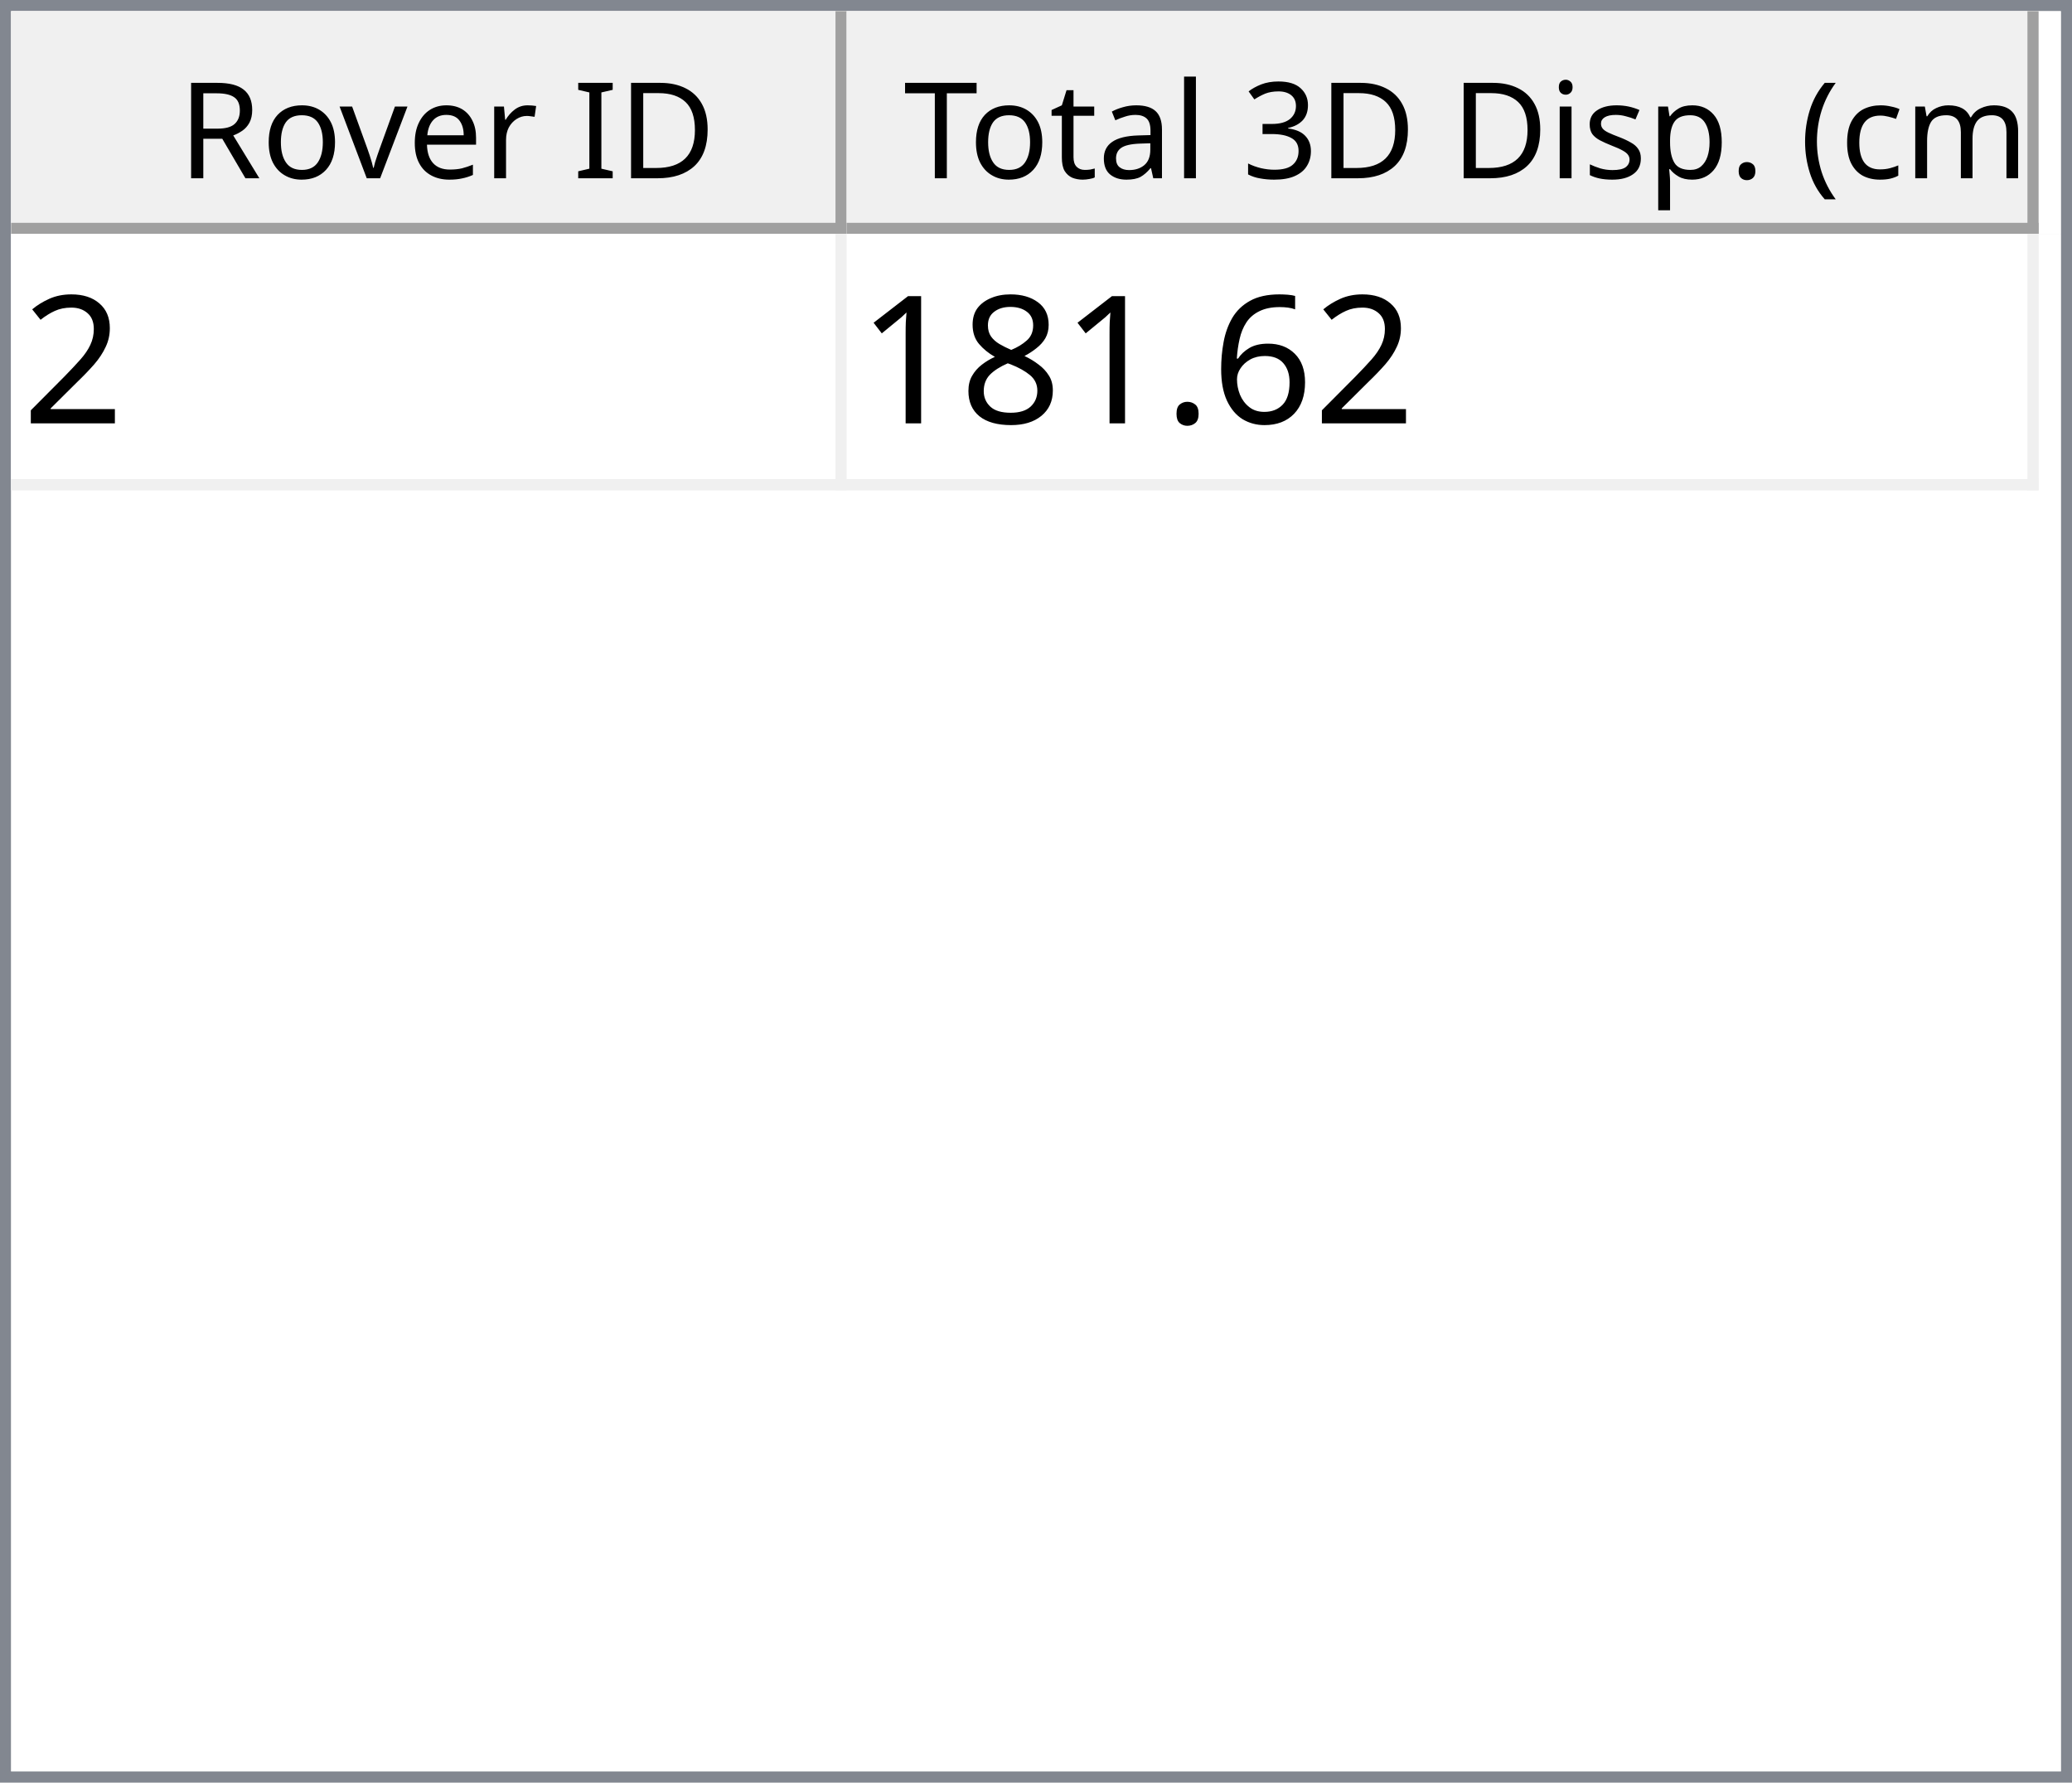
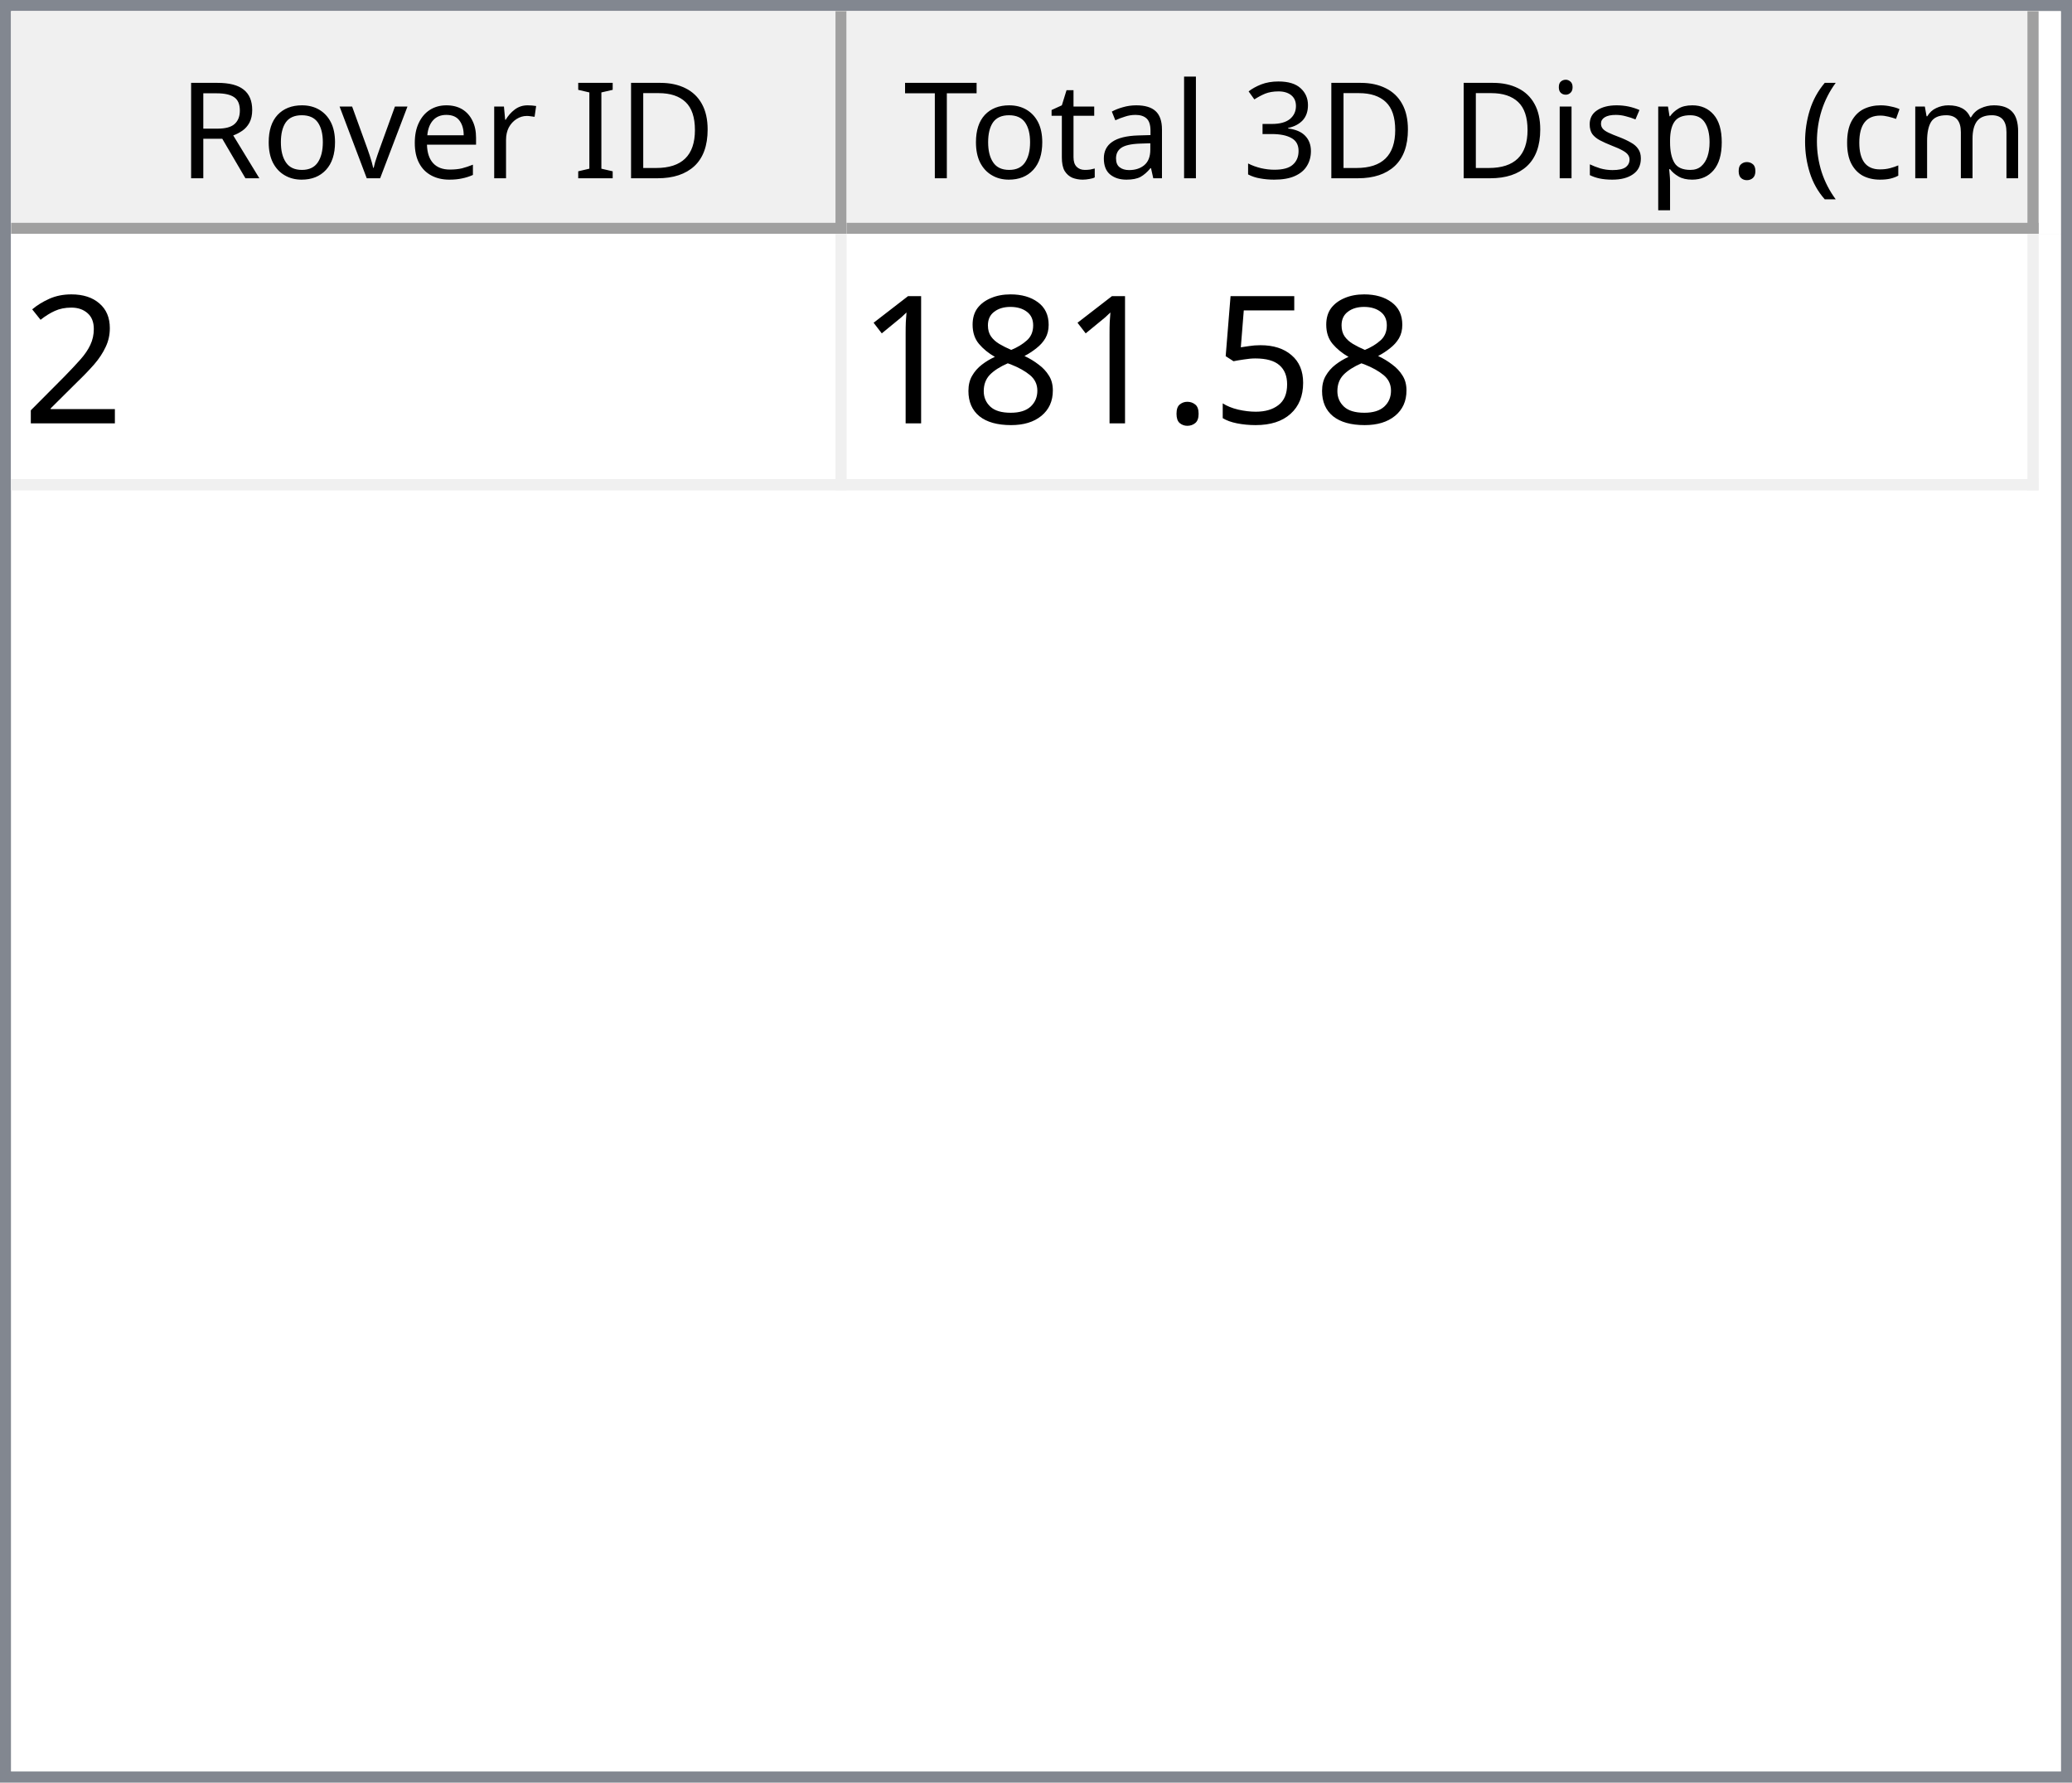
<svg xmlns="http://www.w3.org/2000/svg" style="fill-opacity:1; color-rendering:auto; color-interpolation:auto; text-rendering:auto; stroke:black; stroke-linecap:square; stroke-miterlimit:10; shape-rendering:auto; stroke-opacity:1; fill:black; stroke-dasharray:none; font-weight:normal; stroke-width:1; font-family:'Dialog'; font-style:normal; stroke-linejoin:miter; font-size:12px; stroke-dashoffset:0; image-rendering:auto;" width="186" height="160">
  <defs id="genericDefs" />
  <g>
    <defs id="defs1">
      <clipPath clipPathUnits="userSpaceOnUse" id="clipPath1">
        <path d="M0 0 L186 0 L186 160 L0 160 L0 0 Z" />
      </clipPath>
      <clipPath clipPathUnits="userSpaceOnUse" id="clipPath2">
        <path d="M0 0 L0 160 L186 160 L186 0 Z" />
      </clipPath>
      <clipPath clipPathUnits="userSpaceOnUse" id="clipPath3">
        <path d="M0 0 L0 20 L184 20 L184 0 Z" />
      </clipPath>
      <clipPath clipPathUnits="userSpaceOnUse" id="clipPath4">
        <path d="M0 0 L0 20 L75 20 L75 0 Z" />
      </clipPath>
      <clipPath clipPathUnits="userSpaceOnUse" id="clipPath5">
        <path d="M1 1 L1 19 L74 19 L74 1 Z" />
      </clipPath>
      <clipPath clipPathUnits="userSpaceOnUse" id="clipPath6">
        <path d="M0 0 L0 18 L73 18 L73 0 Z" />
      </clipPath>
      <clipPath clipPathUnits="userSpaceOnUse" id="clipPath7">
        <path d="M-0.5 -0.5 L-0.5 19.5 L74.5 19.5 L74.5 -0.5 Z" />
      </clipPath>
      <clipPath clipPathUnits="userSpaceOnUse" id="clipPath8">
        <path d="M0 0 L0 20 L107 20 L107 0 Z" />
      </clipPath>
      <clipPath clipPathUnits="userSpaceOnUse" id="clipPath9">
        <path d="M1 1 L1 19 L106 19 L106 1 Z" />
      </clipPath>
      <clipPath clipPathUnits="userSpaceOnUse" id="clipPath10">
        <path d="M0 0 L0 18 L105 18 L105 0 Z" />
      </clipPath>
      <clipPath clipPathUnits="userSpaceOnUse" id="clipPath11">
        <path d="M-0.5 -0.5 L-0.5 19.5 L106.5 19.5 L106.5 -0.5 Z" />
      </clipPath>
      <clipPath clipPathUnits="userSpaceOnUse" id="clipPath12">
        <path d="M0 0 L0 138 L184 138 L184 0 Z" />
      </clipPath>
      <clipPath clipPathUnits="userSpaceOnUse" id="clipPath13">
        <path d="M0 0 L0 23 L182 23 L182 0 Z" />
      </clipPath>
      <clipPath clipPathUnits="userSpaceOnUse" id="clipPath14">
        <path d="M-0.5 -0.5 L-0.5 22.5 L181.5 22.5 L181.5 -0.5 Z" />
      </clipPath>
      <clipPath clipPathUnits="userSpaceOnUse" id="clipPath15">
        <path d="M0 0 L0 22 L74 22 L74 0 Z" />
      </clipPath>
      <clipPath clipPathUnits="userSpaceOnUse" id="clipPath16">
        <path d="M0 0 L0 22 L106 22 L106 0 Z" />
      </clipPath>
      <font horiz-adv-x="64.551" id="font1">
        <font-face ascent="107.91" descent="25.098" units-per-em="100" style="font-style:normal; font-family:Segoe UI; font-weight:normal;" />
        <missing-glyph horiz-adv-x="64.551" d="M8.109 0 L8.109 68.266 L56.453 68.266 L56.453 0 L8.109 0 ZM15.328 7.234 L49.219 7.234 L49.219 61.031 L15.328 61.031 L15.328 7.234 Z" />
        <glyph unicode="D" horiz-adv-x="70.117" d="M9.188 0 L9.188 70.016 L28.516 70.016 Q65.531 70.016 65.531 35.891 Q65.531 19.672 55.25 9.836 Q44.969 0 27.734 0 L9.188 0 ZM17.391 62.594 L17.391 7.422 L27.828 7.422 Q41.609 7.422 49.273 14.797 Q56.938 22.172 56.938 35.688 Q56.938 62.594 28.328 62.594 L17.391 62.594 Z" />
        <glyph unicode="I" horiz-adv-x="26.611" d="M17.391 0 L9.188 0 L9.188 70.016 L17.391 70.016 L17.391 0 Z" />
        <glyph unicode=" " horiz-adv-x="27.393" d="" />
        <glyph unicode="r" horiz-adv-x="34.766" d="M34.188 41.891 Q32.078 43.5 28.125 43.5 Q23 43.5 19.555 38.672 Q16.109 33.844 16.109 25.484 L16.109 0 L8.109 0 L8.109 50 L16.109 50 L16.109 39.703 L16.312 39.703 Q18.016 44.969 21.531 47.922 Q25.047 50.875 29.391 50.875 Q32.516 50.875 34.188 50.203 L34.188 41.891 Z" />
        <glyph unicode="e" horiz-adv-x="52.295" d="M48.297 23 L12.984 23 Q13.188 14.656 17.484 10.109 Q21.781 5.562 29.297 5.562 Q37.75 5.562 44.828 11.141 L44.828 3.609 Q38.234 -1.172 27.391 -1.172 Q16.797 -1.172 10.742 5.641 Q4.688 12.453 4.688 24.812 Q4.688 36.469 11.305 43.82 Q17.922 51.172 27.734 51.172 Q37.547 51.172 42.922 44.828 Q48.297 38.484 48.297 27.203 L48.297 23 ZM40.094 29.781 Q40.047 36.719 36.75 40.578 Q33.453 44.438 27.594 44.438 Q21.922 44.438 17.969 40.383 Q14.016 36.328 13.094 29.781 L40.094 29.781 Z" />
        <glyph unicode="v" horiz-adv-x="47.9" d="M47.406 50 L27.484 0 L19.625 0 L0.688 50 L9.469 50 L22.172 13.672 Q23.578 9.672 23.922 6.688 L24.125 6.688 Q24.609 10.453 25.688 13.484 L38.969 50 L47.406 50 Z" />
        <glyph unicode="o" horiz-adv-x="58.594" d="M29 -1.172 Q17.922 -1.172 11.305 5.836 Q4.688 12.844 4.688 24.422 Q4.688 37.016 11.57 44.094 Q18.453 51.172 30.172 51.172 Q41.359 51.172 47.633 44.289 Q53.906 37.406 53.906 25.203 Q53.906 13.234 47.141 6.031 Q40.375 -1.172 29 -1.172 ZM29.594 44.438 Q21.875 44.438 17.383 39.188 Q12.891 33.938 12.891 24.703 Q12.891 15.828 17.43 10.695 Q21.969 5.562 29.594 5.562 Q37.359 5.562 41.531 10.594 Q45.703 15.625 45.703 24.906 Q45.703 34.281 41.531 39.359 Q37.359 44.438 29.594 44.438 Z" />
        <glyph unicode="R" horiz-adv-x="59.814" d="M59.375 0 L49.609 0 L37.891 19.625 Q36.281 22.359 34.766 24.289 Q33.25 26.219 31.664 27.438 Q30.078 28.656 28.25 29.219 Q26.422 29.781 24.125 29.781 L17.391 29.781 L17.391 0 L9.188 0 L9.188 70.016 L30.078 70.016 Q34.672 70.016 38.555 68.867 Q42.438 67.719 45.289 65.375 Q48.141 63.031 49.758 59.547 Q51.375 56.062 51.375 51.375 Q51.375 47.703 50.273 44.656 Q49.172 41.609 47.148 39.211 Q45.125 36.812 42.266 35.133 Q39.406 33.453 35.844 32.516 L35.844 32.328 Q37.594 31.547 38.891 30.547 Q40.188 29.547 41.359 28.18 Q42.531 26.812 43.68 25.078 Q44.828 23.344 46.234 21.047 L59.375 0 ZM17.391 62.594 L17.391 37.203 L28.516 37.203 Q31.594 37.203 34.203 38.133 Q36.812 39.062 38.719 40.797 Q40.625 42.531 41.703 45.047 Q42.781 47.562 42.781 50.688 Q42.781 56.297 39.141 59.445 Q35.5 62.594 28.609 62.594 L17.391 62.594 Z" />
        <glyph unicode=")" horiz-adv-x="30.176" d="M8.297 -15.922 L1.172 -15.922 Q16.406 2.344 16.406 26.812 Q16.406 51.469 1.078 70.016 L8.297 70.016 Q23.531 52.156 23.531 26.703 Q23.531 1.375 8.297 -15.922 Z" />
        <glyph unicode="m" horiz-adv-x="86.133" d="M79.109 0 L71.094 0 L71.094 28.719 Q71.094 37.016 68.531 40.727 Q65.969 44.438 59.906 44.438 Q54.781 44.438 51.195 39.75 Q47.609 35.062 47.609 28.516 L47.609 0 L39.594 0 L39.594 29.688 Q39.594 44.438 28.219 44.438 Q22.953 44.438 19.531 40.016 Q16.109 35.594 16.109 28.516 L16.109 0 L8.109 0 L8.109 50 L16.109 50 L16.109 42.094 L16.312 42.094 Q21.625 51.172 31.844 51.172 Q36.969 51.172 40.773 48.312 Q44.578 45.453 46 40.828 Q51.562 51.172 62.594 51.172 Q79.109 51.172 79.109 30.812 L79.109 0 Z" />
        <glyph unicode="c" horiz-adv-x="46.191" d="M42.188 2.297 Q36.422 -1.172 28.516 -1.172 Q17.828 -1.172 11.258 5.789 Q4.688 12.75 4.688 23.828 Q4.688 36.188 11.766 43.68 Q18.844 51.172 30.672 51.172 Q37.25 51.172 42.281 48.734 L42.281 40.531 Q36.719 44.438 30.375 44.438 Q22.703 44.438 17.797 38.945 Q12.891 33.453 12.891 24.516 Q12.891 15.719 17.508 10.641 Q22.125 5.562 29.891 5.562 Q36.422 5.562 42.188 9.906 L42.188 2.297 Z" />
        <glyph unicode="(" horiz-adv-x="30.176" d="M29.109 -15.922 L21.969 -15.922 Q6.844 1.375 6.844 26.703 Q6.844 52.156 21.969 70.016 L29.203 70.016 Q13.875 51.469 13.875 26.812 Q13.875 2.344 29.109 -15.922 Z" />
        <glyph unicode="." horiz-adv-x="21.68" d="M10.891 -1.078 Q8.641 -1.078 7.055 0.539 Q5.469 2.156 5.469 4.391 Q5.469 6.641 7.055 8.273 Q8.641 9.906 10.891 9.906 Q13.188 9.906 14.797 8.273 Q16.406 6.641 16.406 4.391 Q16.406 2.156 14.797 0.539 Q13.188 -1.078 10.891 -1.078 Z" />
        <glyph unicode="p" horiz-adv-x="58.789" d="M16.312 7.234 L16.109 7.234 L16.109 -23 L8.109 -23 L8.109 50 L16.109 50 L16.109 41.219 L16.312 41.219 Q22.219 51.172 33.594 51.172 Q43.266 51.172 48.688 44.461 Q54.109 37.75 54.109 26.469 Q54.109 13.922 48 6.375 Q41.891 -1.172 31.297 -1.172 Q21.578 -1.172 16.312 7.234 ZM16.109 27.391 L16.109 20.406 Q16.109 14.203 20.141 9.883 Q24.172 5.562 30.375 5.562 Q37.641 5.562 41.773 11.133 Q45.906 16.703 45.906 26.609 Q45.906 34.969 42.047 39.703 Q38.188 44.438 31.594 44.438 Q24.609 44.438 20.359 39.578 Q16.109 34.719 16.109 27.391 Z" />
        <glyph unicode="s" horiz-adv-x="42.432" d="M5.078 1.812 L5.078 10.406 Q11.625 5.562 19.484 5.562 Q30.031 5.562 30.031 12.594 Q30.031 14.594 29.125 15.992 Q28.219 17.391 26.68 18.461 Q25.141 19.531 23.07 20.383 Q21 21.234 18.609 22.172 Q15.281 23.484 12.766 24.828 Q10.25 26.172 8.57 27.859 Q6.891 29.547 6.031 31.695 Q5.172 33.844 5.172 36.719 Q5.172 40.234 6.789 42.945 Q8.406 45.656 11.086 47.484 Q13.766 49.312 17.211 50.242 Q20.656 51.172 24.312 51.172 Q30.812 51.172 35.938 48.922 L35.938 40.828 Q30.422 44.438 23.25 44.438 Q21 44.438 19.195 43.922 Q17.391 43.406 16.094 42.477 Q14.797 41.547 14.086 40.258 Q13.375 38.969 13.375 37.406 Q13.375 35.453 14.086 34.133 Q14.797 32.812 16.164 31.789 Q17.531 30.766 19.484 29.938 Q21.438 29.109 23.922 28.125 Q27.25 26.859 29.883 25.516 Q32.516 24.172 34.375 22.484 Q36.234 20.797 37.234 18.602 Q38.234 16.406 38.234 13.375 Q38.234 9.672 36.602 6.938 Q34.969 4.203 32.234 2.398 Q29.5 0.594 25.93 -0.289 Q22.359 -1.172 18.453 -1.172 Q10.75 -1.172 5.078 1.812 Z" />
        <glyph unicode="i" horiz-adv-x="24.219" d="M12.203 62.703 Q10.062 62.703 8.547 64.164 Q7.031 65.625 7.031 67.875 Q7.031 70.125 8.547 71.609 Q10.062 73.094 12.203 73.094 Q14.406 73.094 15.945 71.609 Q17.484 70.125 17.484 67.875 Q17.484 65.719 15.945 64.211 Q14.406 62.703 12.203 62.703 ZM16.109 0 L8.109 0 L8.109 50 L16.109 50 L16.109 0 Z" />
        <glyph unicode="3" horiz-adv-x="53.906" d="M46.531 19.828 Q46.531 15.094 44.75 11.211 Q42.969 7.328 39.719 4.57 Q36.469 1.812 31.93 0.297 Q27.391 -1.219 21.922 -1.219 Q11.922 -1.219 6 2.594 L6 11.188 Q13.094 5.609 22.219 5.609 Q25.875 5.609 28.828 6.539 Q31.781 7.469 33.906 9.227 Q36.031 10.984 37.18 13.477 Q38.328 15.969 38.328 19.094 Q38.328 32.812 18.797 32.812 L12.984 32.812 L12.984 39.594 L18.5 39.594 Q35.797 39.594 35.797 52.484 Q35.797 64.406 22.609 64.406 Q15.188 64.406 8.688 59.422 L8.688 67.188 Q15.375 71.188 24.609 71.188 Q29 71.188 32.57 69.969 Q36.141 68.75 38.68 66.555 Q41.219 64.359 42.609 61.281 Q44 58.203 44 54.5 Q44 40.672 30.031 36.719 L30.031 36.531 Q33.594 36.141 36.625 34.797 Q39.656 33.453 41.852 31.305 Q44.047 29.156 45.289 26.25 Q46.531 23.344 46.531 19.828 Z" />
        <glyph unicode="l" horiz-adv-x="24.219" d="M16.109 0 L8.109 0 L8.109 74.031 L16.109 74.031 L16.109 0 Z" />
        <glyph unicode="a" horiz-adv-x="50.879" d="M43.891 0 L35.891 0 L35.891 7.812 L35.688 7.812 Q30.469 -1.172 20.312 -1.172 Q12.844 -1.172 8.617 2.781 Q4.391 6.734 4.391 13.281 Q4.391 27.297 20.906 29.594 L35.891 31.688 Q35.891 44.438 25.594 44.438 Q16.547 44.438 9.281 38.281 L9.281 46.484 Q16.656 51.172 26.266 51.172 Q43.891 51.172 43.891 32.516 L43.891 0 ZM35.891 25.297 L23.828 23.641 Q18.266 22.859 15.43 20.875 Q12.594 18.891 12.594 13.875 Q12.594 10.203 15.211 7.883 Q17.828 5.562 22.172 5.562 Q28.125 5.562 32.008 9.742 Q35.891 13.922 35.891 20.312 L35.891 25.297 Z" />
        <glyph unicode="t" horiz-adv-x="33.887" d="M31.297 0.484 Q28.469 -1.078 23.828 -1.078 Q10.688 -1.078 10.688 13.578 L10.688 43.172 L2.094 43.172 L2.094 50 L10.688 50 L10.688 62.203 L18.703 64.797 L18.703 50 L31.297 50 L31.297 43.172 L18.703 43.172 L18.703 14.984 Q18.703 9.969 20.414 7.82 Q22.125 5.672 26.078 5.672 Q29.109 5.672 31.297 7.328 L31.297 0.484 Z" />
        <glyph unicode="T" horiz-adv-x="52.393" d="M50.594 62.594 L30.375 62.594 L30.375 0 L22.172 0 L22.172 62.594 L2 62.594 L2 70.016 L50.594 70.016 L50.594 62.594 Z" />
      </font>
      <font horiz-adv-x="75.0" id="font2">
        <font-face ascent="100.537" descent="21.973" units-per-em="100" style="font-style:normal; font-family:sans-serif; font-weight:normal;" />
        <missing-glyph horiz-adv-x="75.0" d="M12.5 0 L12.5 62.5 L62.5 62.5 L62.5 0 L12.5 0 ZM14.062 1.562 L60.938 1.562 L60.938 60.938 L14.062 60.938 L14.062 1.562 Z" />
        <glyph unicode="2" horiz-adv-x="55.615" d="M50.344 8.453 L50.344 0 L3.031 0 Q2.938 3.172 4.047 6.109 Q5.859 10.938 9.836 15.625 Q13.812 20.312 21.344 26.469 Q33.016 36.031 37.117 41.625 Q41.219 47.219 41.219 52.203 Q41.219 57.422 37.477 61.008 Q33.734 64.594 27.734 64.594 Q21.391 64.594 17.578 60.789 Q13.766 56.984 13.719 50.25 L4.688 51.172 Q5.609 61.281 11.664 66.578 Q17.719 71.875 27.938 71.875 Q38.234 71.875 44.242 66.164 Q50.25 60.453 50.25 52 Q50.25 47.703 48.492 43.555 Q46.734 39.406 42.656 34.812 Q38.578 30.219 29.109 22.219 Q21.188 15.578 18.945 13.211 Q16.703 10.844 15.234 8.453 L50.344 8.453 Z" />
-         <glyph unicode="6" horiz-adv-x="55.615" d="M49.75 54.047 L41.016 53.375 Q39.844 58.547 37.703 60.891 Q34.125 64.656 28.906 64.656 Q24.703 64.656 21.531 62.312 Q17.391 59.281 14.992 53.469 Q12.594 47.656 12.5 36.922 Q15.672 41.75 20.266 44.094 Q24.859 46.438 29.891 46.438 Q38.672 46.438 44.852 39.969 Q51.031 33.5 51.031 23.25 Q51.031 16.5 48.125 10.719 Q45.219 4.938 40.141 1.859 Q35.062 -1.219 28.609 -1.219 Q17.625 -1.219 10.695 6.859 Q3.766 14.938 3.766 33.5 Q3.766 54.25 11.422 63.672 Q18.109 71.875 29.438 71.875 Q37.891 71.875 43.289 67.141 Q48.688 62.406 49.75 54.047 ZM13.875 23.188 Q13.875 18.656 15.797 14.508 Q17.719 10.359 21.188 8.18 Q24.656 6 28.469 6 Q34.031 6 38.039 10.492 Q42.047 14.984 42.047 22.703 Q42.047 30.125 38.086 34.398 Q34.125 38.672 28.125 38.672 Q22.172 38.672 18.023 34.398 Q13.875 30.125 13.875 23.188 Z" />
+         <glyph unicode="5" horiz-adv-x="55.615" d="M4.156 18.75 L13.375 19.531 Q14.406 12.797 18.141 9.398 Q21.875 6 27.156 6 Q33.5 6 37.891 10.789 Q42.281 15.578 42.281 23.484 Q42.281 31 38.062 35.352 Q33.844 39.703 27 39.703 Q22.75 39.703 19.336 37.773 Q15.922 35.844 13.969 32.766 L5.719 33.844 L12.641 70.609 L48.25 70.609 L48.25 62.203 L19.672 62.203 L15.828 42.969 Q22.266 47.469 29.344 47.469 Q38.719 47.469 45.164 40.969 Q51.609 34.469 51.609 24.266 Q51.609 14.547 45.953 7.469 Q39.062 -1.219 27.156 -1.219 Q17.391 -1.219 11.211 4.25 Q5.031 9.719 4.156 18.75 Z" />
        <glyph unicode="." horiz-adv-x="27.783" d="M9.078 0 L9.078 10.016 L19.094 10.016 L19.094 0 L9.078 0 Z" />
        <glyph unicode="8" horiz-adv-x="55.615" d="M17.672 38.812 Q12.203 40.828 9.57 44.539 Q6.938 48.25 6.938 53.422 Q6.938 61.234 12.555 66.555 Q18.172 71.875 27.484 71.875 Q36.859 71.875 42.578 66.43 Q48.297 60.984 48.297 53.172 Q48.297 48.188 45.68 44.508 Q43.062 40.828 37.75 38.812 Q44.344 36.672 47.781 31.883 Q51.219 27.094 51.219 20.453 Q51.219 11.281 44.727 5.031 Q38.234 -1.219 27.641 -1.219 Q17.047 -1.219 10.547 5.055 Q4.047 11.328 4.047 20.703 Q4.047 27.688 7.594 32.398 Q11.141 37.109 17.672 38.812 ZM15.922 53.719 Q15.922 48.641 19.195 45.414 Q22.469 42.188 27.688 42.188 Q32.766 42.188 36.016 45.383 Q39.266 48.578 39.266 53.219 Q39.266 58.062 35.914 61.359 Q32.562 64.656 27.594 64.656 Q22.562 64.656 19.242 61.43 Q15.922 58.203 15.922 53.719 ZM13.094 20.656 Q13.094 16.891 14.875 13.375 Q16.656 9.859 20.172 7.93 Q23.688 6 27.734 6 Q34.031 6 38.133 10.055 Q42.234 14.109 42.234 20.359 Q42.234 26.703 38.016 30.859 Q33.797 35.016 27.438 35.016 Q21.234 35.016 17.164 30.914 Q13.094 26.812 13.094 20.656 Z" />
        <glyph unicode="1" horiz-adv-x="55.615" d="M37.25 0 L28.469 0 L28.469 56 Q25.297 52.984 20.141 49.953 Q14.984 46.922 10.891 45.406 L10.891 53.906 Q18.266 57.375 23.781 62.305 Q29.297 67.234 31.594 71.875 L37.25 71.875 L37.25 0 Z" />
      </font>
    </defs>
    <g style="fill:white; stroke:white;">
      <rect x="0" y="0" width="186" style="clip-path:url(#clipPath1); stroke:none;" height="160" />
    </g>
    <g style="fill:white; text-rendering:optimizeSpeed; color-rendering:optimizeSpeed; image-rendering:optimizeSpeed; shape-rendering:crispEdges; stroke:white; color-interpolation:sRGB;">
      <rect x="0" width="186" height="160" y="0" style="stroke:none;" />
      <path style="stroke:none;" d="M0 160 L186 160 L186 0 L0 0 Z" />
    </g>
    <g style="fill:rgb(240,240,240); font-family:'Segoe UI'; stroke:rgb(240,240,240);">
      <rect x="0" y="0" width="186" style="clip-path:url(#clipPath2); stroke:none;" height="160" />
    </g>
    <g style="fill:rgb(130,135,144); font-family:'Segoe UI'; stroke:rgb(130,135,144);">
      <path d="M0 0 L186 0 L186 160 L0 160 L0 0 ZM1 1 L185 1 L185 159 L1 159 L1 1 Z" style="fill-rule:evenodd; clip-path:url(#clipPath2); stroke:none;" />
    </g>
    <g style="fill:white; font-family:'Segoe UI'; stroke:white;" transform="translate(1,1)">
      <rect x="0" y="0" width="184" style="clip-path:url(#clipPath3); stroke:none;" height="20" />
    </g>
    <g style="fill:rgb(240,240,240); font-family:'Segoe UI'; stroke:rgb(240,240,240);" transform="translate(1,1)">
      <rect x="0" y="0" width="75" style="clip-path:url(#clipPath4); stroke:none;" height="20" />
    </g>
    <g style="font-family:'Segoe UI';" transform="translate(2,2)">
      <text x="14" xml:space="preserve" y="14" style="clip-path:url(#clipPath6); stroke:none;">Rover ID</text>
    </g>
    <g style="fill:rgb(160,160,160); font-family:'Segoe UI'; stroke:rgb(160,160,160); stroke-linejoin:bevel;" transform="translate(1.5,1.5)">
      <line x1="74" x2="74" y1="0" style="fill:none; clip-path:url(#clipPath7);" y2="19" />
    </g>
    <g style="fill:rgb(160,160,160); font-family:'Segoe UI'; stroke:rgb(160,160,160); stroke-linejoin:bevel;" transform="matrix(1,0,0,1,1,1) translate(0.5,0.5)">
      <line x1="0" x2="74" y1="19" style="fill:none; clip-path:url(#clipPath7);" y2="19" />
    </g>
    <g style="fill:rgb(240,240,240); font-family:'Segoe UI'; stroke:rgb(240,240,240);" transform="translate(76,1)">
      <rect x="0" y="0" width="107" style="clip-path:url(#clipPath8); stroke:none;" height="20" />
    </g>
    <g style="font-family:'Segoe UI';" transform="translate(77,2)">
      <text x="1" xml:space="preserve" y="14" style="clip-path:url(#clipPath10); stroke:none;"> Total 3D Disp. (cm)</text>
    </g>
    <g style="fill:rgb(160,160,160); font-family:'Segoe UI'; stroke:rgb(160,160,160); stroke-linejoin:bevel;" transform="translate(76.5,1.5)">
      <line x1="106" x2="106" y1="0" style="fill:none; clip-path:url(#clipPath11);" y2="19" />
    </g>
    <g style="fill:rgb(160,160,160); font-family:'Segoe UI'; stroke:rgb(160,160,160); stroke-linejoin:bevel;" transform="matrix(1,0,0,1,76,1) translate(0.5,0.5)">
      <line x1="0" x2="106" y1="19" style="fill:none; clip-path:url(#clipPath11);" y2="19" />
    </g>
    <g style="fill:white; font-family:'Segoe UI'; stroke:white;" transform="translate(1,21)">
      <rect x="0" y="0" width="184" style="clip-path:url(#clipPath12); stroke:none;" height="138" />
    </g>
    <g style="fill:rgb(240,240,240); font-size:16px; font-family:sans-serif; stroke:rgb(240,240,240);" transform="translate(1,21)">
      <rect x="0" y="0" width="182" style="clip-path:url(#clipPath13); stroke:none;" height="23" />
      <line transform="translate(0.5,0.5)" x1="0" x2="181" y1="22" style="clip-path:url(#clipPath14); fill:none; stroke-linejoin:bevel;" y2="22" />
    </g>
    <g transform="matrix(1,0,0,1,1,21) translate(0.5,0.5)" style="fill:rgb(240,240,240); font-size:16px; font-family:sans-serif; stroke:rgb(240,240,240); stroke-linejoin:bevel;">
      <line x1="74" x2="74" y1="0" style="fill:none; clip-path:url(#clipPath14);" y2="22" />
    </g>
    <g transform="matrix(1,0,0,1,1,21) translate(0.5,0.5)" style="fill:rgb(240,240,240); font-size:16px; font-family:sans-serif; stroke:rgb(240,240,240); stroke-linejoin:bevel;">
      <line x1="181" x2="181" y1="0" style="fill:none; clip-path:url(#clipPath14);" y2="22" />
    </g>
    <g style="fill:white; font-size:16px; font-family:sans-serif; stroke:white;" transform="matrix(1,0,0,1,1,21)">
      <rect x="0" y="0" width="74" style="clip-path:url(#clipPath15); stroke:none;" height="22" />
      <text x="1" y="17" style="fill:black; clip-path:url(#clipPath15); stroke:none;" xml:space="preserve">2</text>
    </g>
    <g style="fill:white; font-size:16px; font-family:sans-serif; stroke:white;" transform="matrix(1,0,0,1,1,21) translate(75,0)">
      <rect x="0" y="0" width="106" style="clip-path:url(#clipPath16); stroke:none;" height="22" />
-       <text x="1" y="17" style="fill:black; clip-path:url(#clipPath16); stroke:none;" xml:space="preserve">181.62</text>
+       <text x="1" y="17" style="fill:black; clip-path:url(#clipPath16); stroke:none;" xml:space="preserve">181.58</text>
    </g>
  </g>
</svg>
